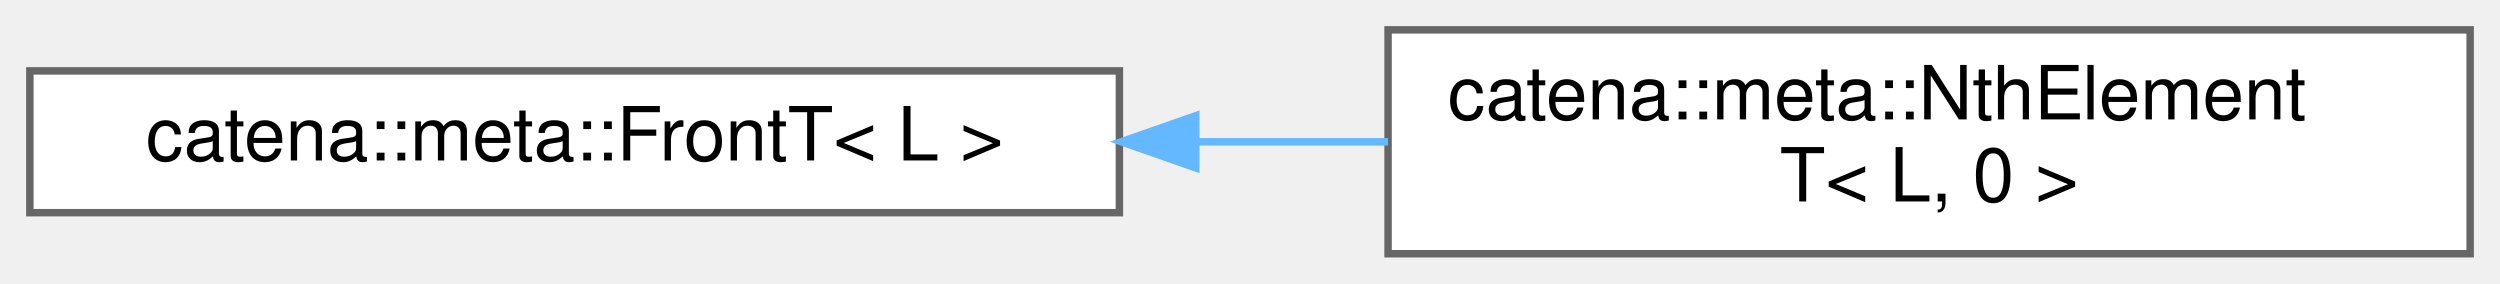
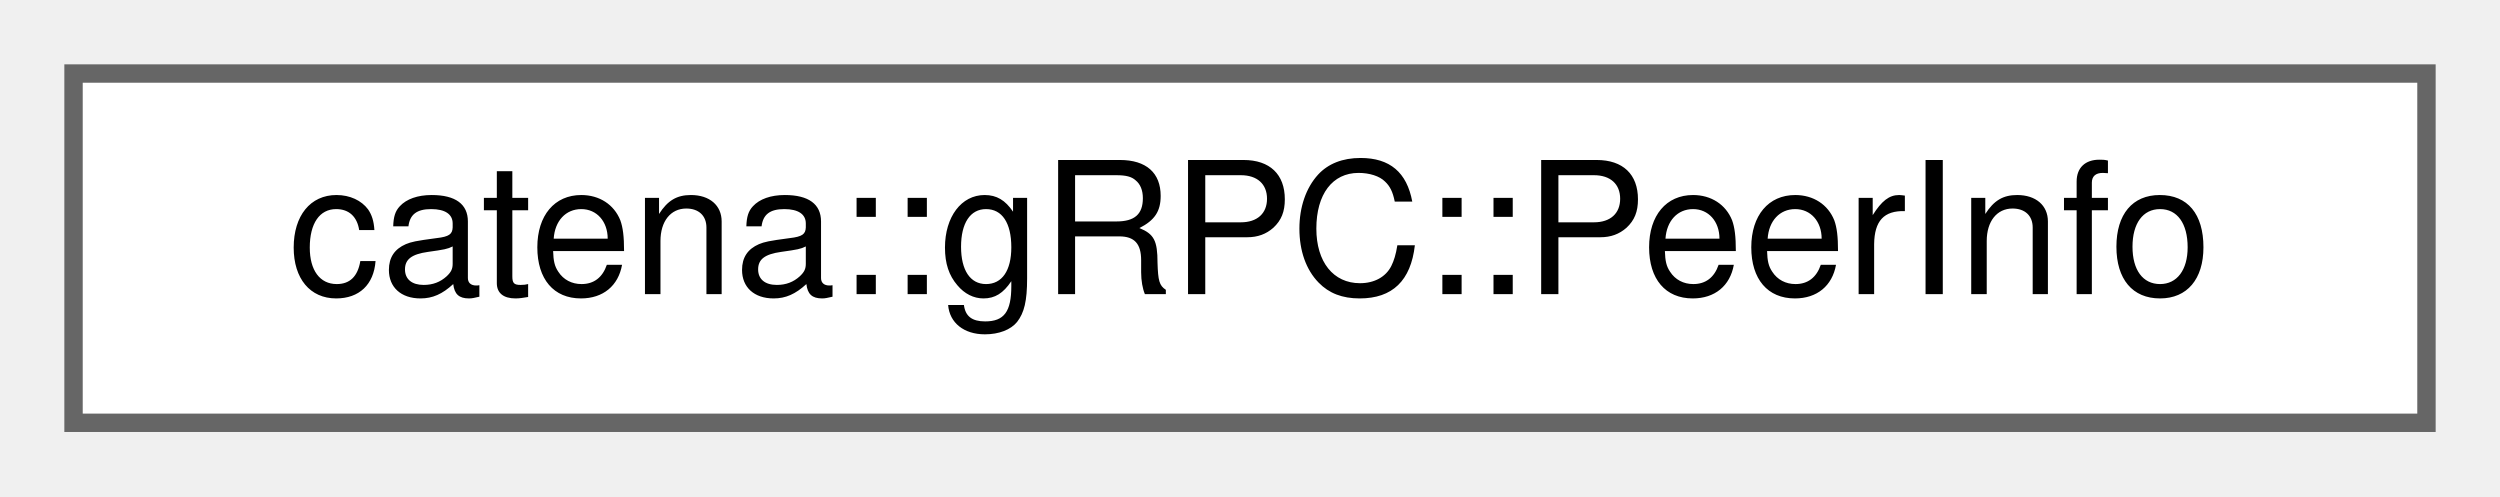
- <svg xmlns="http://www.w3.org/2000/svg" xmlns:xlink="http://www.w3.org/1999/xlink" width="335pt" height="38pt" viewBox="0.00 0.00 335.00 38.00">
-   <g id="graph0" class="graph" transform="scale(1 1) rotate(0) translate(4 34)">
+ <svg xmlns="http://www.w3.org/2000/svg" xmlns:xlink="http://www.w3.org/1999/xlink" width="136pt" height="27pt" viewBox="0.00 0.00 136.00 27.00">
+   <g id="graph0" class="graph" transform="scale(1 1) rotate(0) translate(4 23)">
    <g id="Node000000" class="node">
      <g id="a_Node000000">
-         <a xlink:href="classcatena_1_1meta_1_1FrontT.html" target="_top" xlink:title="Get the type at the front of a type list, forward declaration.">
-           <polygon fill="white" stroke="#666666" points="146,-24.5 0,-24.5 0,-5.5 146,-5.5 146,-24.5" />
-           <text text-anchor="middle" x="73" y="-12.5" font-family="Helvetica,sans-Serif" font-size="10.00">catena::meta::FrontT&lt; L &gt;</text>
-         </a>
-       </g>
-     </g>
-     <g id="Node000001" class="node">
-       <g id="a_Node000001">
-         <a xlink:href="classcatena_1_1meta_1_1NthElementT_3_01L_00_010_01_4.html" target="_top" xlink:title="get the 0th type in a type list, terminates recursion.">
-           <polygon fill="white" stroke="#666666" points="327,-30 182,-30 182,0 327,0 327,-30" />
-           <text text-anchor="start" x="190" y="-18" font-family="Helvetica,sans-Serif" font-size="10.00">catena::meta::NthElement</text>
-           <text text-anchor="middle" x="254.5" y="-7" font-family="Helvetica,sans-Serif" font-size="10.00">T&lt; L, 0 &gt;</text>
-         </a>
-       </g>
-     </g>
-     <g id="edge48_Node000000_Node000001" class="edge">
-       <g id="a_edge48_Node000000_Node000001">
-         <a xlink:title=" ">
-           <path fill="none" stroke="#63b8ff" d="M156.26,-15C164.85,-15 173.54,-15 182,-15" />
-           <polygon fill="#63b8ff" stroke="#63b8ff" points="156.23,-11.5 146.23,-15 156.23,-18.5 156.23,-11.5" />
+         <a xlink:href="classcatena_1_1gRPC_1_1PeerInfo.html" target="_top" xlink:title="Holds information about connected Peers.">
+           <polygon fill="white" stroke="#666666" points="128,-19 0,-19 0,0 128,0 128,-19" />
+           <text text-anchor="middle" x="64" y="-7" font-family="Helvetica,sans-Serif" font-size="10.00">catena::gRPC::PeerInfo</text>
        </a>
      </g>
    </g>
  </g>
</svg>
